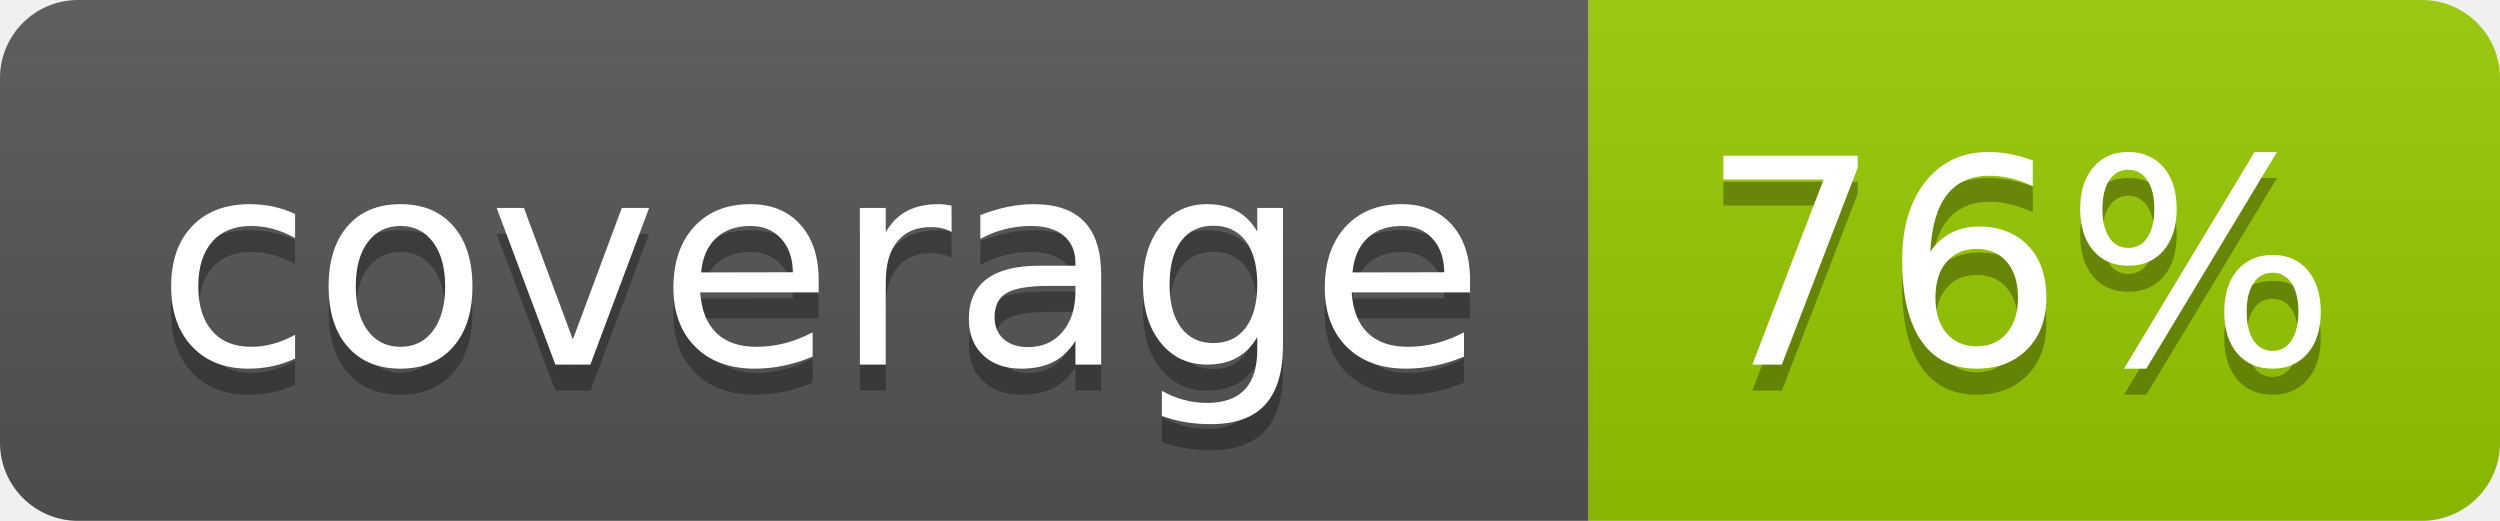
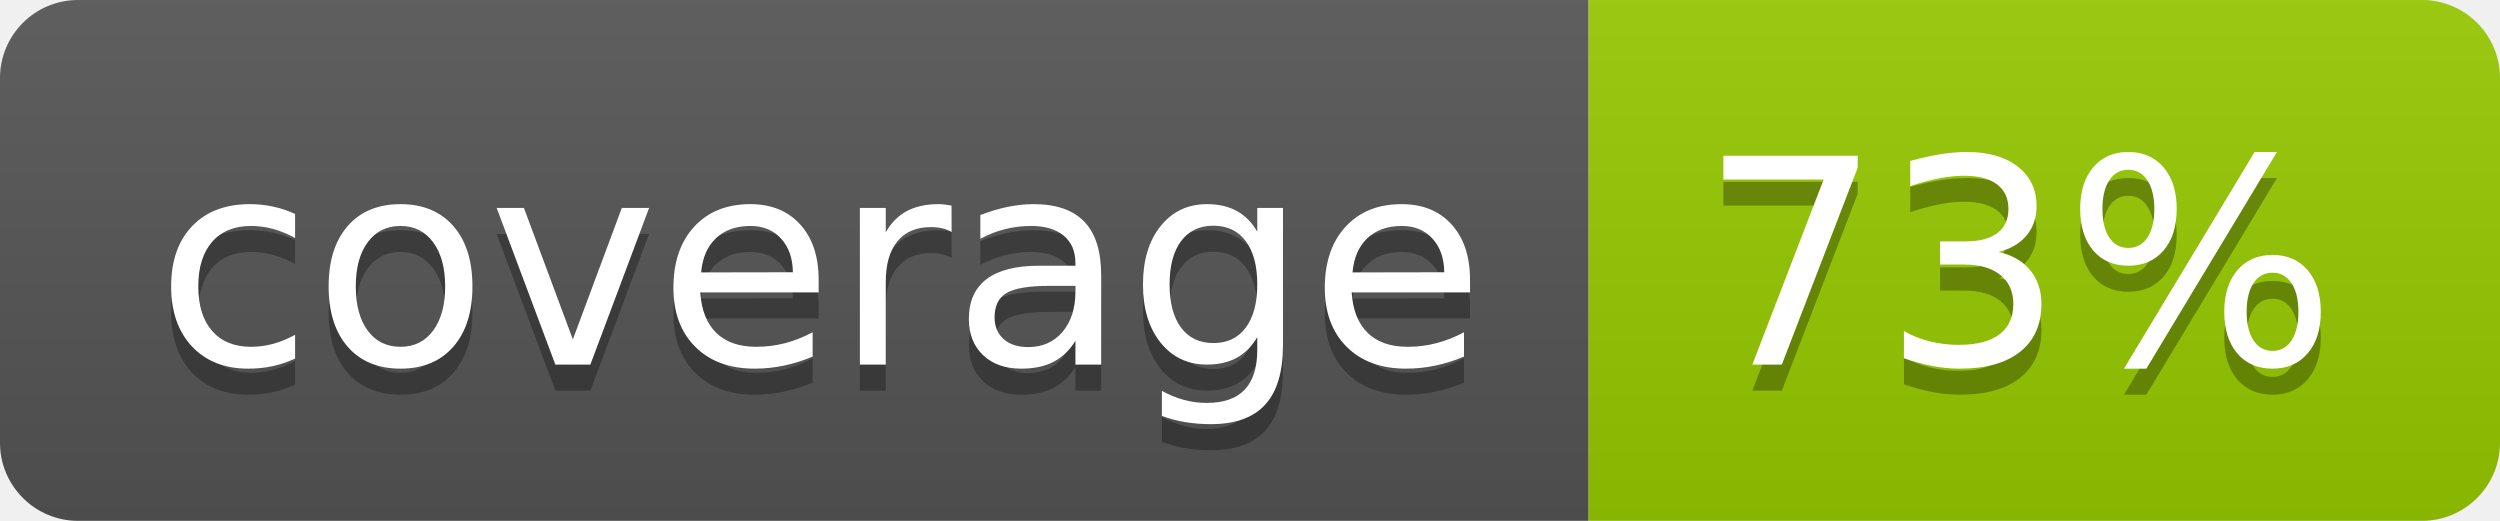
- <svg xmlns="http://www.w3.org/2000/svg" width="96" height="20" role="img" aria-label="coverage: 76%">
+ <svg xmlns="http://www.w3.org/2000/svg" width="96" height="20" role="img" aria-label="coverage: 73%">
  <linearGradient id="s" x2="0" y2="100%">
    <stop offset="0" stop-color="#bbb" stop-opacity=".1" />
    <stop offset="1" stop-opacity=".1" />
  </linearGradient>
  <clipPath id="r">
    <rect width="96" height="20" rx="3" fill="#fff" />
  </clipPath>
  <g clip-path="url(#r)">
    <rect width="61" height="20" fill="#555" />
    <rect x="61" width="35" height="20" fill="#97ca00" />
    <rect width="96" height="20" fill="url(#s)" />
  </g>
  <g fill="#fff" text-anchor="middle" font-family="Verdana,Geneva,DejaVu Sans,sans-serif" text-rendering="geometricPrecision" font-size="110">
    <text aria-hidden="true" x="315" y="150" fill="#010101" fill-opacity=".3" transform="scale(.1)" textLength="510">coverage</text>
    <text x="315" y="140" transform="scale(.1)" fill="#fff" textLength="510">coverage</text>
-     <text aria-hidden="true" x="775" y="150" fill="#010101" fill-opacity=".3" transform="scale(.1)" textLength="250">76%</text>
-     <text x="775" y="140" transform="scale(.1)" fill="#fff" textLength="250">76%</text>
+     <text aria-hidden="true" x="775" y="150" fill="#010101" fill-opacity=".3" transform="scale(.1)" textLength="250">73%</text>
+     <text x="775" y="140" transform="scale(.1)" fill="#fff" textLength="250">73%</text>
  </g>
</svg>
